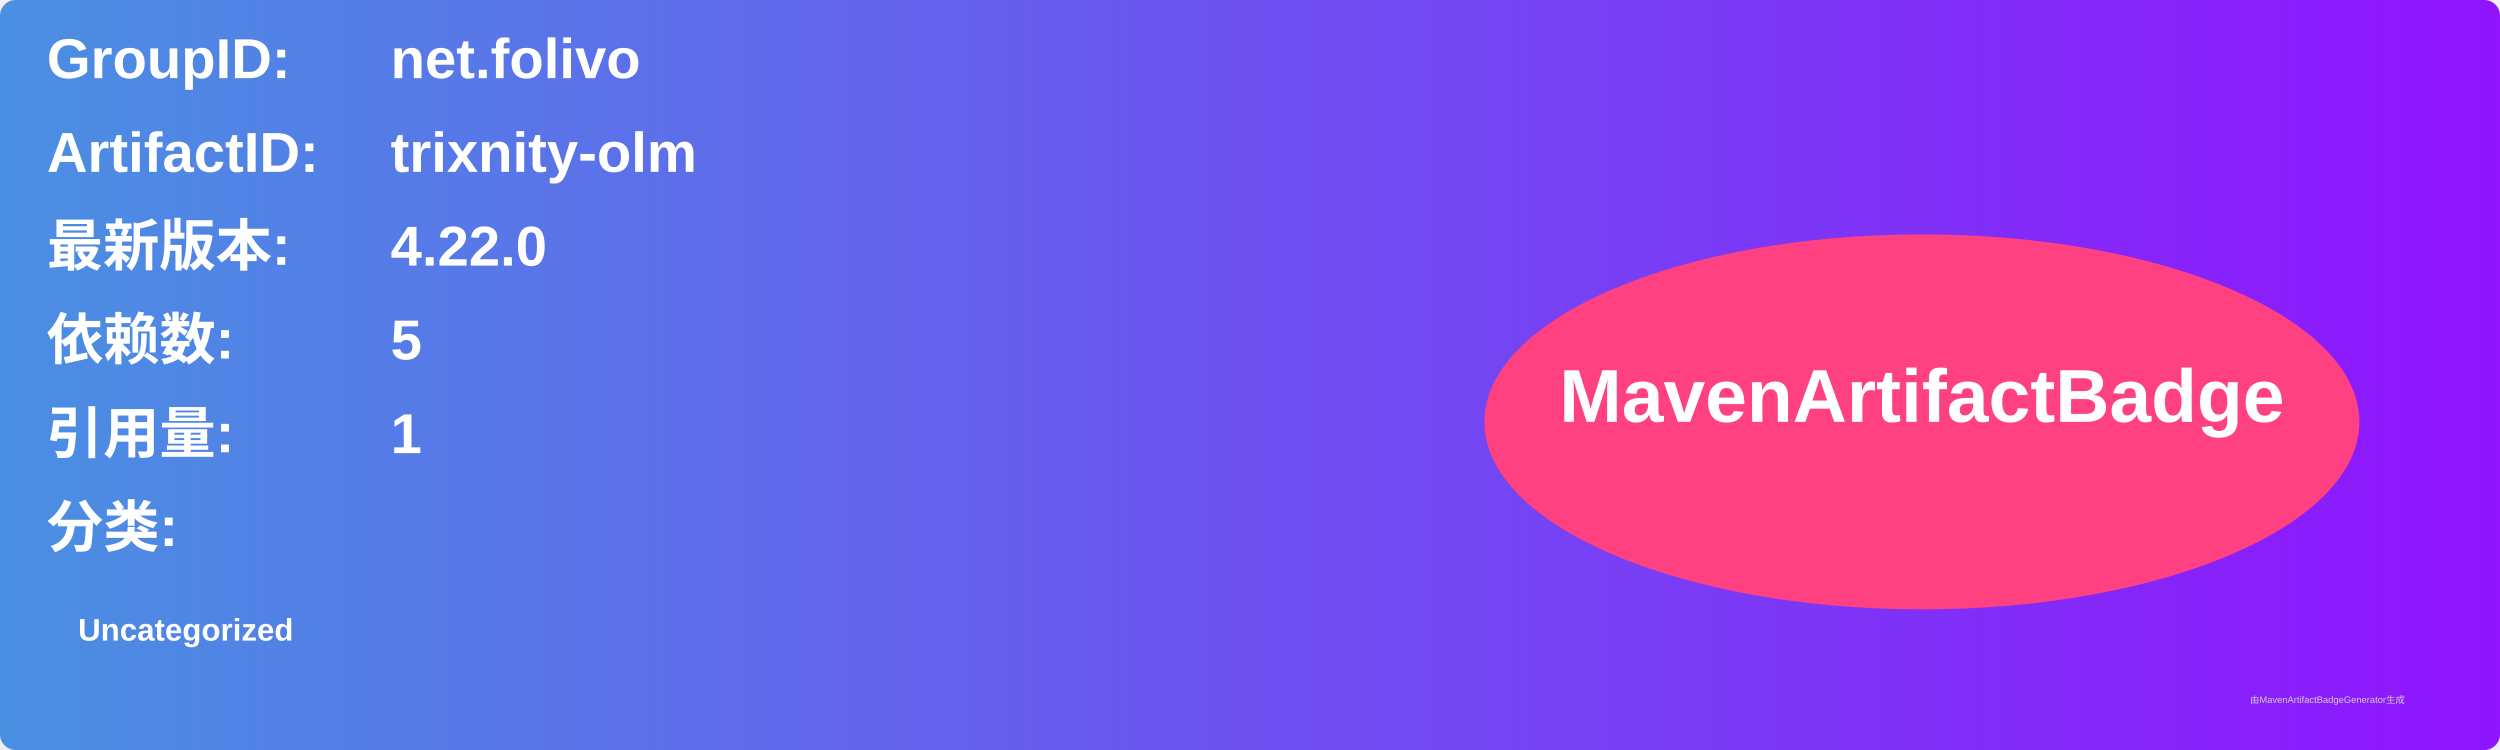
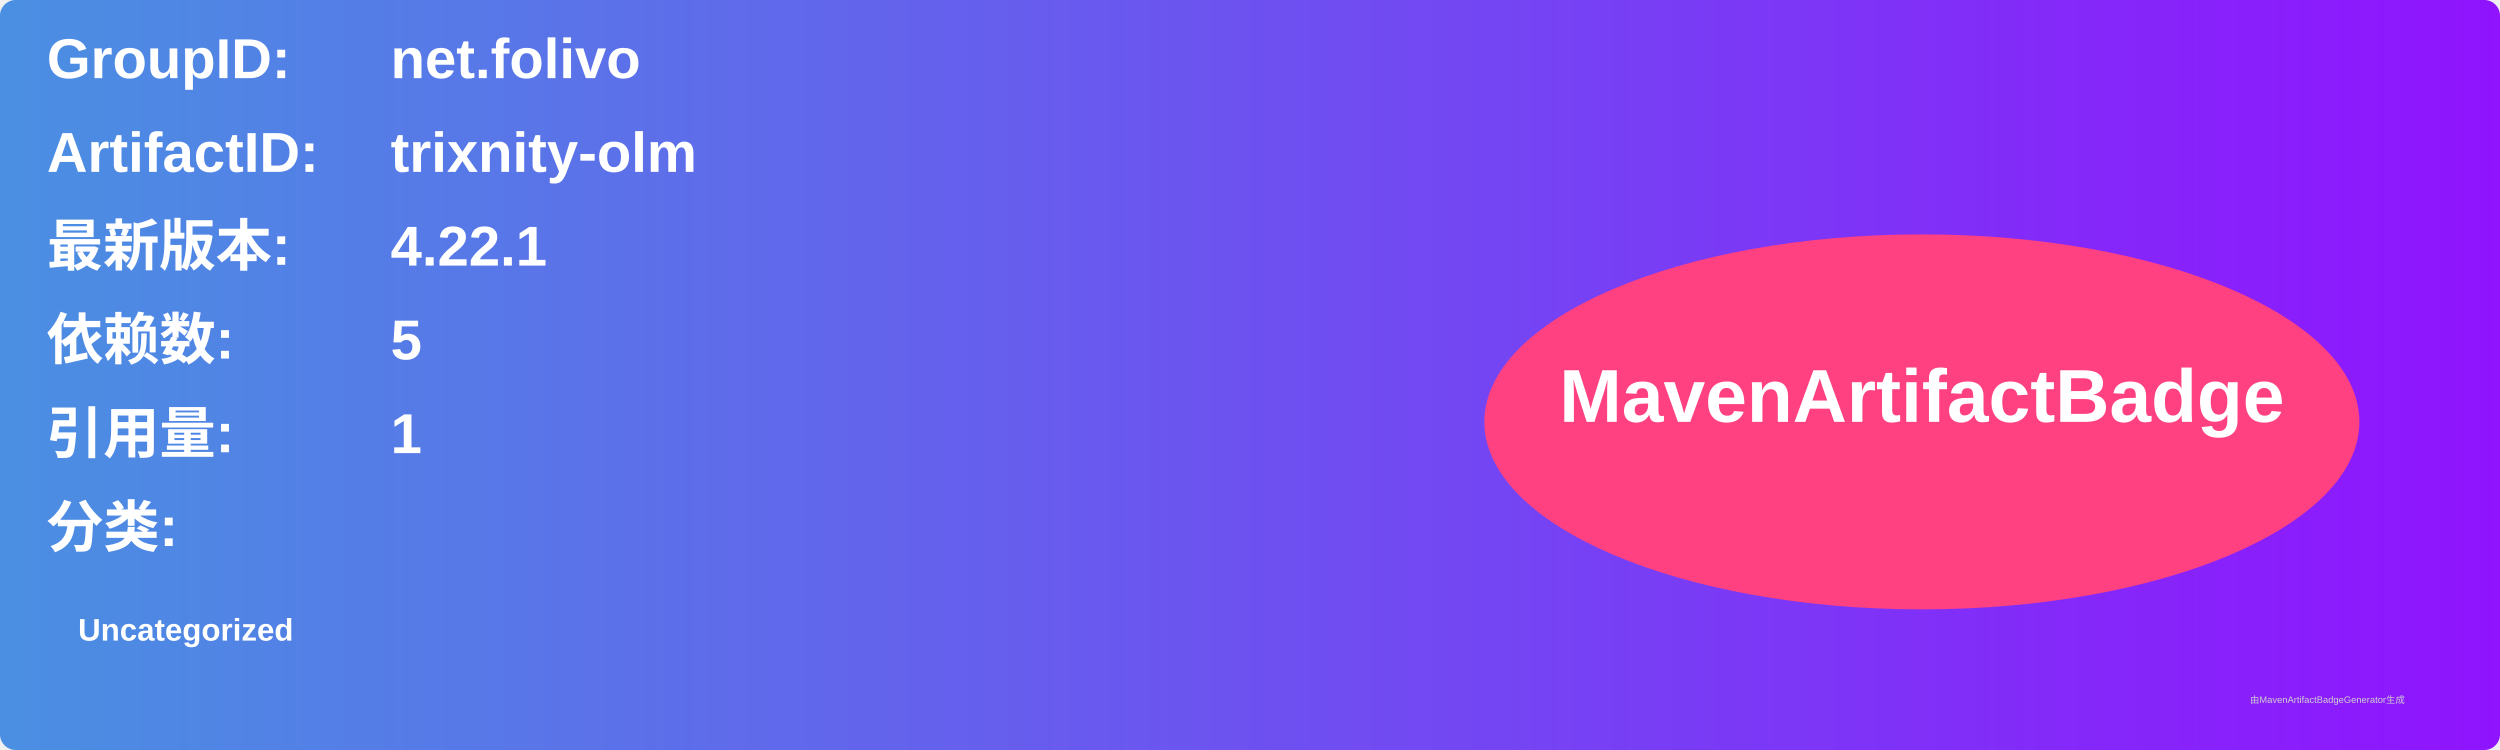
<svg xmlns="http://www.w3.org/2000/svg" width="800" height="240" viewBox="0 0 800 240">
  <linearGradient id="grad" x1="0%" y1="0%" x2="100%" y2="0%">
    <stop offset="0%" stop-color="#4a90e2" />
    <stop offset="100%" stop-color="#9013fe" />
  </linearGradient>
  <rect width="100%" height="100%" rx="5" ry="5" fill="url(#grad)" />
  <g transform="translate(15, 15)">
    <text x="0" y="10" font-family="Arial" font-size="18" fill="white" font-weight="bold" width="260">GroupID:</text>
    <text x="110" y="10" font-family="Arial" font-size="18" fill="white" font-weight="bold" width="460">net.folivo</text>
    <text x="0" y="40" font-family="Arial" font-size="18" fill="white" font-weight="bold" width="260">ArtifactID:</text>
    <text x="110" y="40" font-family="Arial" font-size="18" fill="white" font-weight="bold" width="460">trixnity-olm</text>
    <text x="0" y="70" font-family="Arial" font-size="18" fill="white" font-weight="bold">最新版本:</text>
    <text x="110" y="70" font-family="Arial" font-size="18" fill="white" font-weight="bold">
-       <tspan font-weight="bold">4.22.0</tspan>
+       <tspan font-weight="bold">4.22.1</tspan>
    </text>
    <text x="0" y="100" font-family="Arial" font-size="18" fill="white" font-weight="bold">依赖数: </text>
    <text x="110" y="100" font-family="Arial" font-size="18" fill="white">
      <tspan font-weight="bold">5</tspan>
    </text>
    <text x="0" y="130" font-family="Arial" font-size="18" fill="white" font-weight="bold">引用量: </text>
    <text x="110" y="130" font-family="Arial" font-size="18" fill="white">
      <tspan font-weight="bold">1</tspan>
    </text>
    <text x="0" y="160" font-family="Arial" font-size="18" fill="white" font-weight="bold">分类:</text>
    <text x="10" y="190" font-family="Arial" font-size="10" fill="white">
      <tspan font-weight="bold">Uncategorized</tspan>
    </text>
    <ellipse cx="600" cy="120" rx="140" ry="60" fill="#ff4081" />
    <text x="600" y="120" text-anchor="middle" font-family="Arial" font-size="24" fill="white" font-weight="bold">MavenArtifactBadge</text>
  </g>
  <text x="720" y="225" font-family="Arial" font-size="3" fill="#d0d0d0">由MavenArtifactBadgeGenerator生成</text>
</svg>
